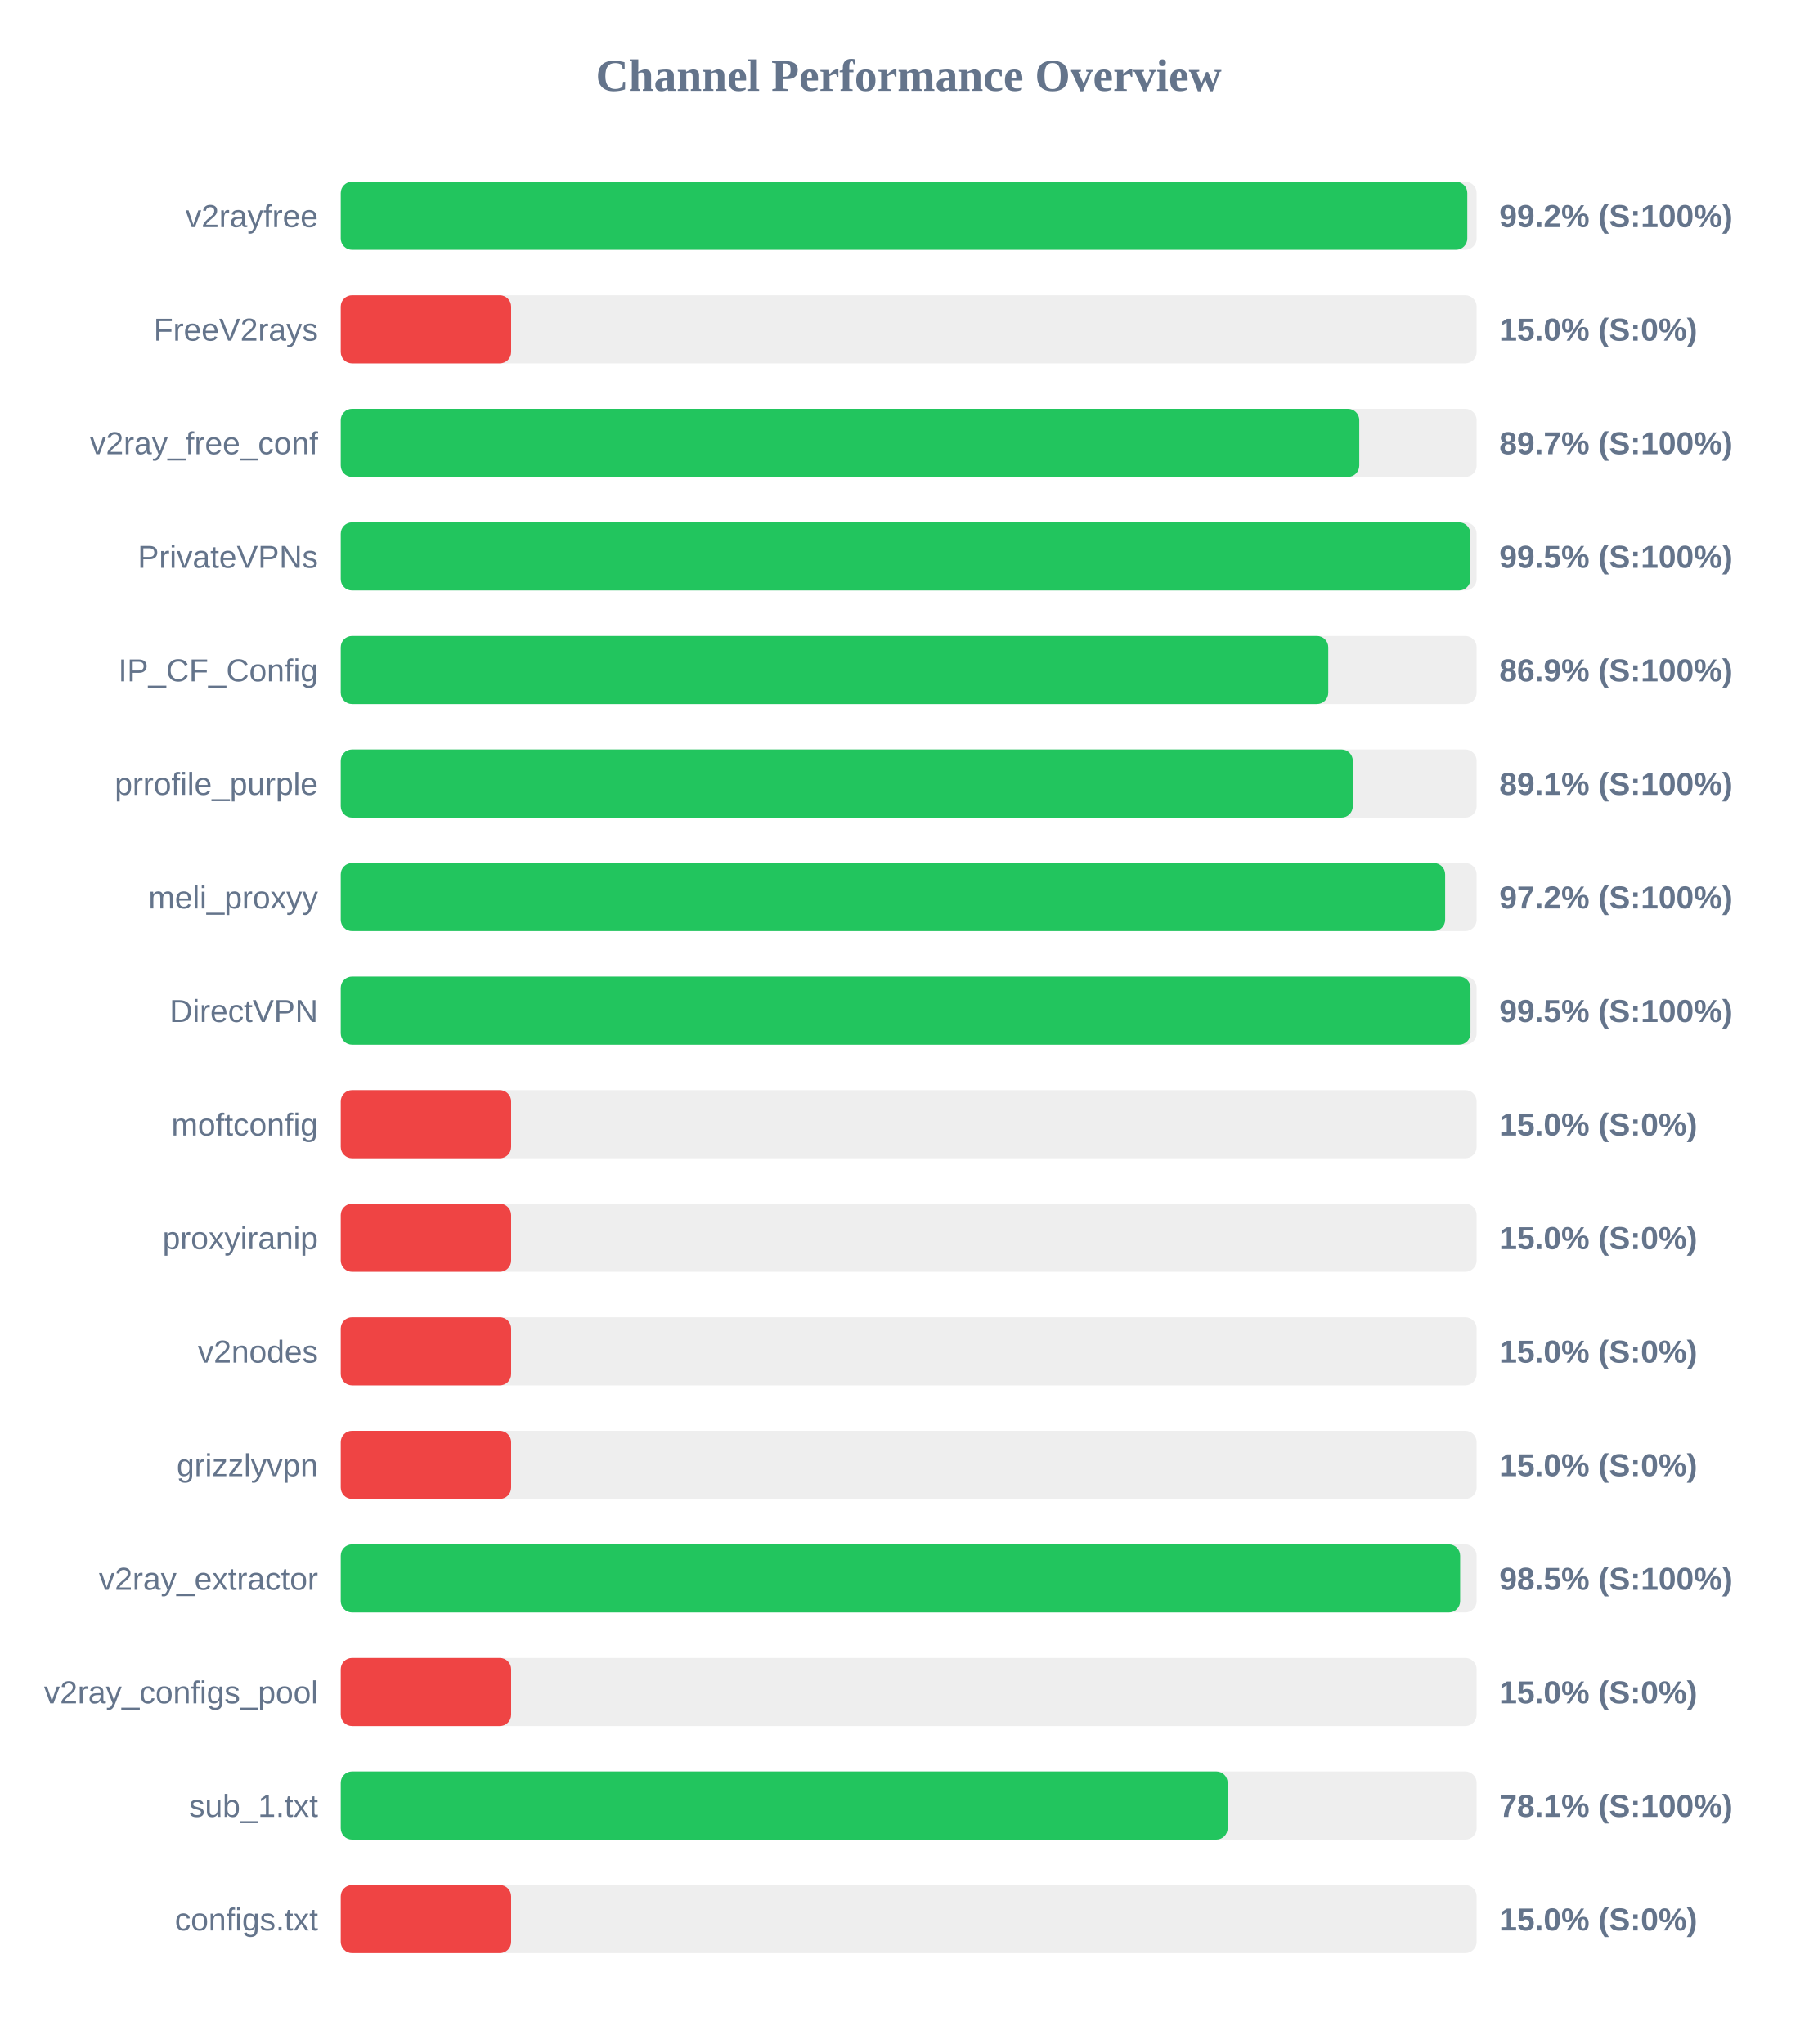
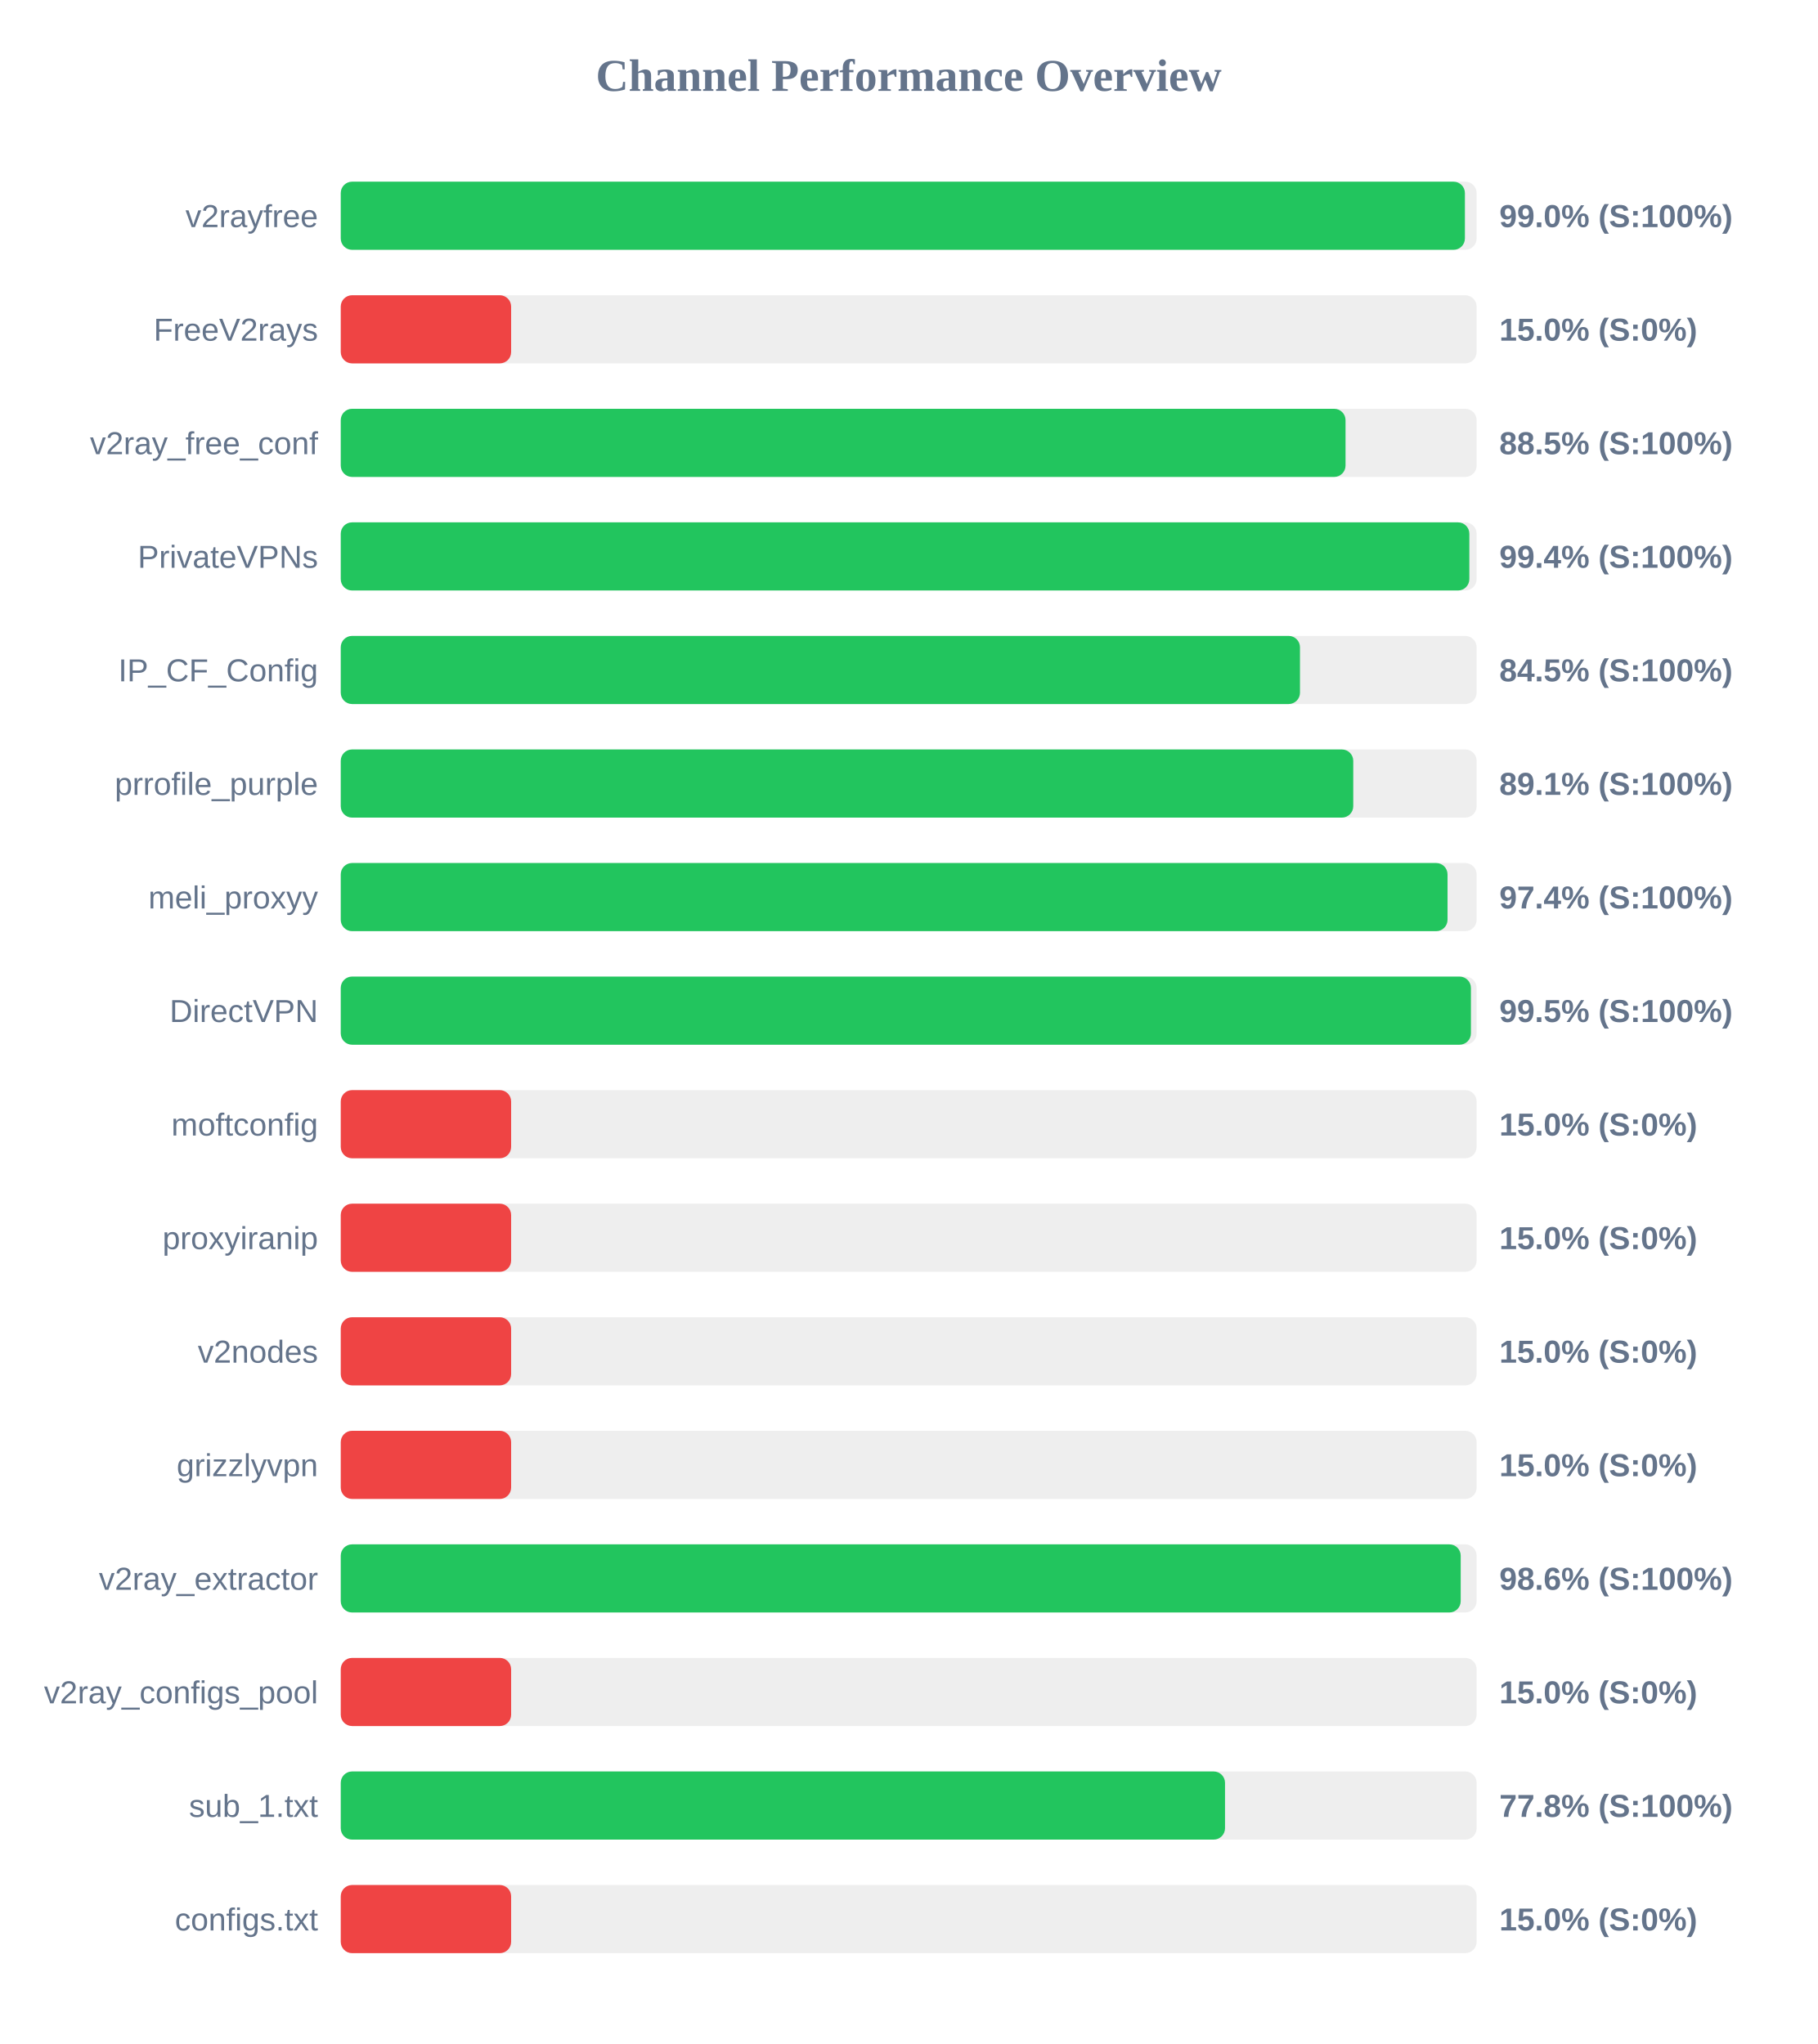
<svg xmlns="http://www.w3.org/2000/svg" width="800" height="900" version="1.1">
  <style>
        .row { font: 14px Arial; fill: #64748b; }
        .score { font: bold 14px Arial; fill: #64748b; }
    </style>
  <text x="400" y="40" text-anchor="middle" font-size="20px" font-weight="bold" fill="#64748b">Channel Performance Overview</text>
  <rect x="150" y="80" width="500" height="30" fill="#eee" rx="5" />
-   <rect x="150" y="80" width="495.9" height="30" fill="#22c55e" rx="5" />
+   <rect x="150" y="80" width="494.85" height="30" fill="#22c55e" rx="5" />
  <text x="140" y="100" text-anchor="end" class="row">v2rayfree</text>
-   <text x="660" y="100" text-anchor="start" class="score">99.2% (S:100%)</text>
+   <text x="660" y="100" text-anchor="start" class="score">99.0% (S:100%)</text>
  <rect x="150" y="130" width="500" height="30" fill="#eee" rx="5" />
  <rect x="150" y="130" width="75.0" height="30" fill="#ef4444" rx="5" />
  <text x="140" y="150" text-anchor="end" class="row">FreeV2rays</text>
  <text x="660" y="150" text-anchor="start" class="score">15.0% (S:0%)</text>
  <rect x="150" y="180" width="500" height="30" fill="#eee" rx="5" />
-   <rect x="150" y="180" width="448.35" height="30" fill="#22c55e" rx="5" />
+   <rect x="150" y="180" width="442.3" height="30" fill="#22c55e" rx="5" />
  <text x="140" y="200" text-anchor="end" class="row">v2ray_free_conf</text>
-   <text x="660" y="200" text-anchor="start" class="score">89.7% (S:100%)</text>
+   <text x="660" y="200" text-anchor="start" class="score">88.5% (S:100%)</text>
  <rect x="150" y="230" width="500" height="30" fill="#eee" rx="5" />
-   <rect x="150" y="230" width="497.25" height="30" fill="#22c55e" rx="5" />
+   <rect x="150" y="230" width="496.8" height="30" fill="#22c55e" rx="5" />
  <text x="140" y="250" text-anchor="end" class="row">PrivateVPNs</text>
-   <text x="660" y="250" text-anchor="start" class="score">99.5% (S:100%)</text>
+   <text x="660" y="250" text-anchor="start" class="score">99.4% (S:100%)</text>
  <rect x="150" y="280" width="500" height="30" fill="#eee" rx="5" />
-   <rect x="150" y="280" width="434.7" height="30" fill="#22c55e" rx="5" />
+   <rect x="150" y="280" width="422.25" height="30" fill="#22c55e" rx="5" />
  <text x="140" y="300" text-anchor="end" class="row">IP_CF_Config</text>
-   <text x="660" y="300" text-anchor="start" class="score">86.9% (S:100%)</text>
+   <text x="660" y="300" text-anchor="start" class="score">84.5% (S:100%)</text>
  <rect x="150" y="330" width="500" height="30" fill="#eee" rx="5" />
-   <rect x="150" y="330" width="445.5" height="30" fill="#22c55e" rx="5" />
+   <rect x="150" y="330" width="445.7" height="30" fill="#22c55e" rx="5" />
  <text x="140" y="350" text-anchor="end" class="row">prrofile_purple</text>
  <text x="660" y="350" text-anchor="start" class="score">89.1% (S:100%)</text>
  <rect x="150" y="380" width="500" height="30" fill="#eee" rx="5" />
-   <rect x="150" y="380" width="486.15" height="30" fill="#22c55e" rx="5" />
+   <rect x="150" y="380" width="487.2" height="30" fill="#22c55e" rx="5" />
  <text x="140" y="400" text-anchor="end" class="row">meli_proxyy</text>
-   <text x="660" y="400" text-anchor="start" class="score">97.2% (S:100%)</text>
+   <text x="660" y="400" text-anchor="start" class="score">97.4% (S:100%)</text>
  <rect x="150" y="430" width="500" height="30" fill="#eee" rx="5" />
-   <rect x="150" y="430" width="497.3" height="30" fill="#22c55e" rx="5" />
+   <rect x="150" y="430" width="497.5" height="30" fill="#22c55e" rx="5" />
  <text x="140" y="450" text-anchor="end" class="row">DirectVPN</text>
  <text x="660" y="450" text-anchor="start" class="score">99.5% (S:100%)</text>
  <rect x="150" y="480" width="500" height="30" fill="#eee" rx="5" />
  <rect x="150" y="480" width="75.0" height="30" fill="#ef4444" rx="5" />
  <text x="140" y="500" text-anchor="end" class="row">moftconfig</text>
  <text x="660" y="500" text-anchor="start" class="score">15.0% (S:0%)</text>
  <rect x="150" y="530" width="500" height="30" fill="#eee" rx="5" />
  <rect x="150" y="530" width="75.0" height="30" fill="#ef4444" rx="5" />
  <text x="140" y="550" text-anchor="end" class="row">proxyiranip</text>
  <text x="660" y="550" text-anchor="start" class="score">15.0% (S:0%)</text>
  <rect x="150" y="580" width="500" height="30" fill="#eee" rx="5" />
  <rect x="150" y="580" width="75.0" height="30" fill="#ef4444" rx="5" />
  <text x="140" y="600" text-anchor="end" class="row">v2nodes</text>
  <text x="660" y="600" text-anchor="start" class="score">15.0% (S:0%)</text>
  <rect x="150" y="630" width="500" height="30" fill="#eee" rx="5" />
  <rect x="150" y="630" width="75.0" height="30" fill="#ef4444" rx="5" />
  <text x="140" y="650" text-anchor="end" class="row">grizzlyvpn</text>
  <text x="660" y="650" text-anchor="start" class="score">15.0% (S:0%)</text>
  <rect x="150" y="680" width="500" height="30" fill="#eee" rx="5" />
-   <rect x="150" y="680" width="492.75" height="30" fill="#22c55e" rx="5" />
+   <rect x="150" y="680" width="493.0" height="30" fill="#22c55e" rx="5" />
  <text x="140" y="700" text-anchor="end" class="row">v2ray_extractor</text>
-   <text x="660" y="700" text-anchor="start" class="score">98.5% (S:100%)</text>
+   <text x="660" y="700" text-anchor="start" class="score">98.6% (S:100%)</text>
  <rect x="150" y="730" width="500" height="30" fill="#eee" rx="5" />
  <rect x="150" y="730" width="75.0" height="30" fill="#ef4444" rx="5" />
  <text x="140" y="750" text-anchor="end" class="row">v2ray_configs_pool</text>
  <text x="660" y="750" text-anchor="start" class="score">15.0% (S:0%)</text>
  <rect x="150" y="780" width="500" height="30" fill="#eee" rx="5" />
-   <rect x="150" y="780" width="390.4" height="30" fill="#22c55e" rx="5" />
+   <rect x="150" y="780" width="389.25" height="30" fill="#22c55e" rx="5" />
  <text x="140" y="800" text-anchor="end" class="row">sub_1.txt</text>
-   <text x="660" y="800" text-anchor="start" class="score">78.1% (S:100%)</text>
+   <text x="660" y="800" text-anchor="start" class="score">77.8% (S:100%)</text>
  <rect x="150" y="830" width="500" height="30" fill="#eee" rx="5" />
  <rect x="150" y="830" width="75.0" height="30" fill="#ef4444" rx="5" />
  <text x="140" y="850" text-anchor="end" class="row">configs.txt</text>
  <text x="660" y="850" text-anchor="start" class="score">15.0% (S:0%)</text>
</svg>
